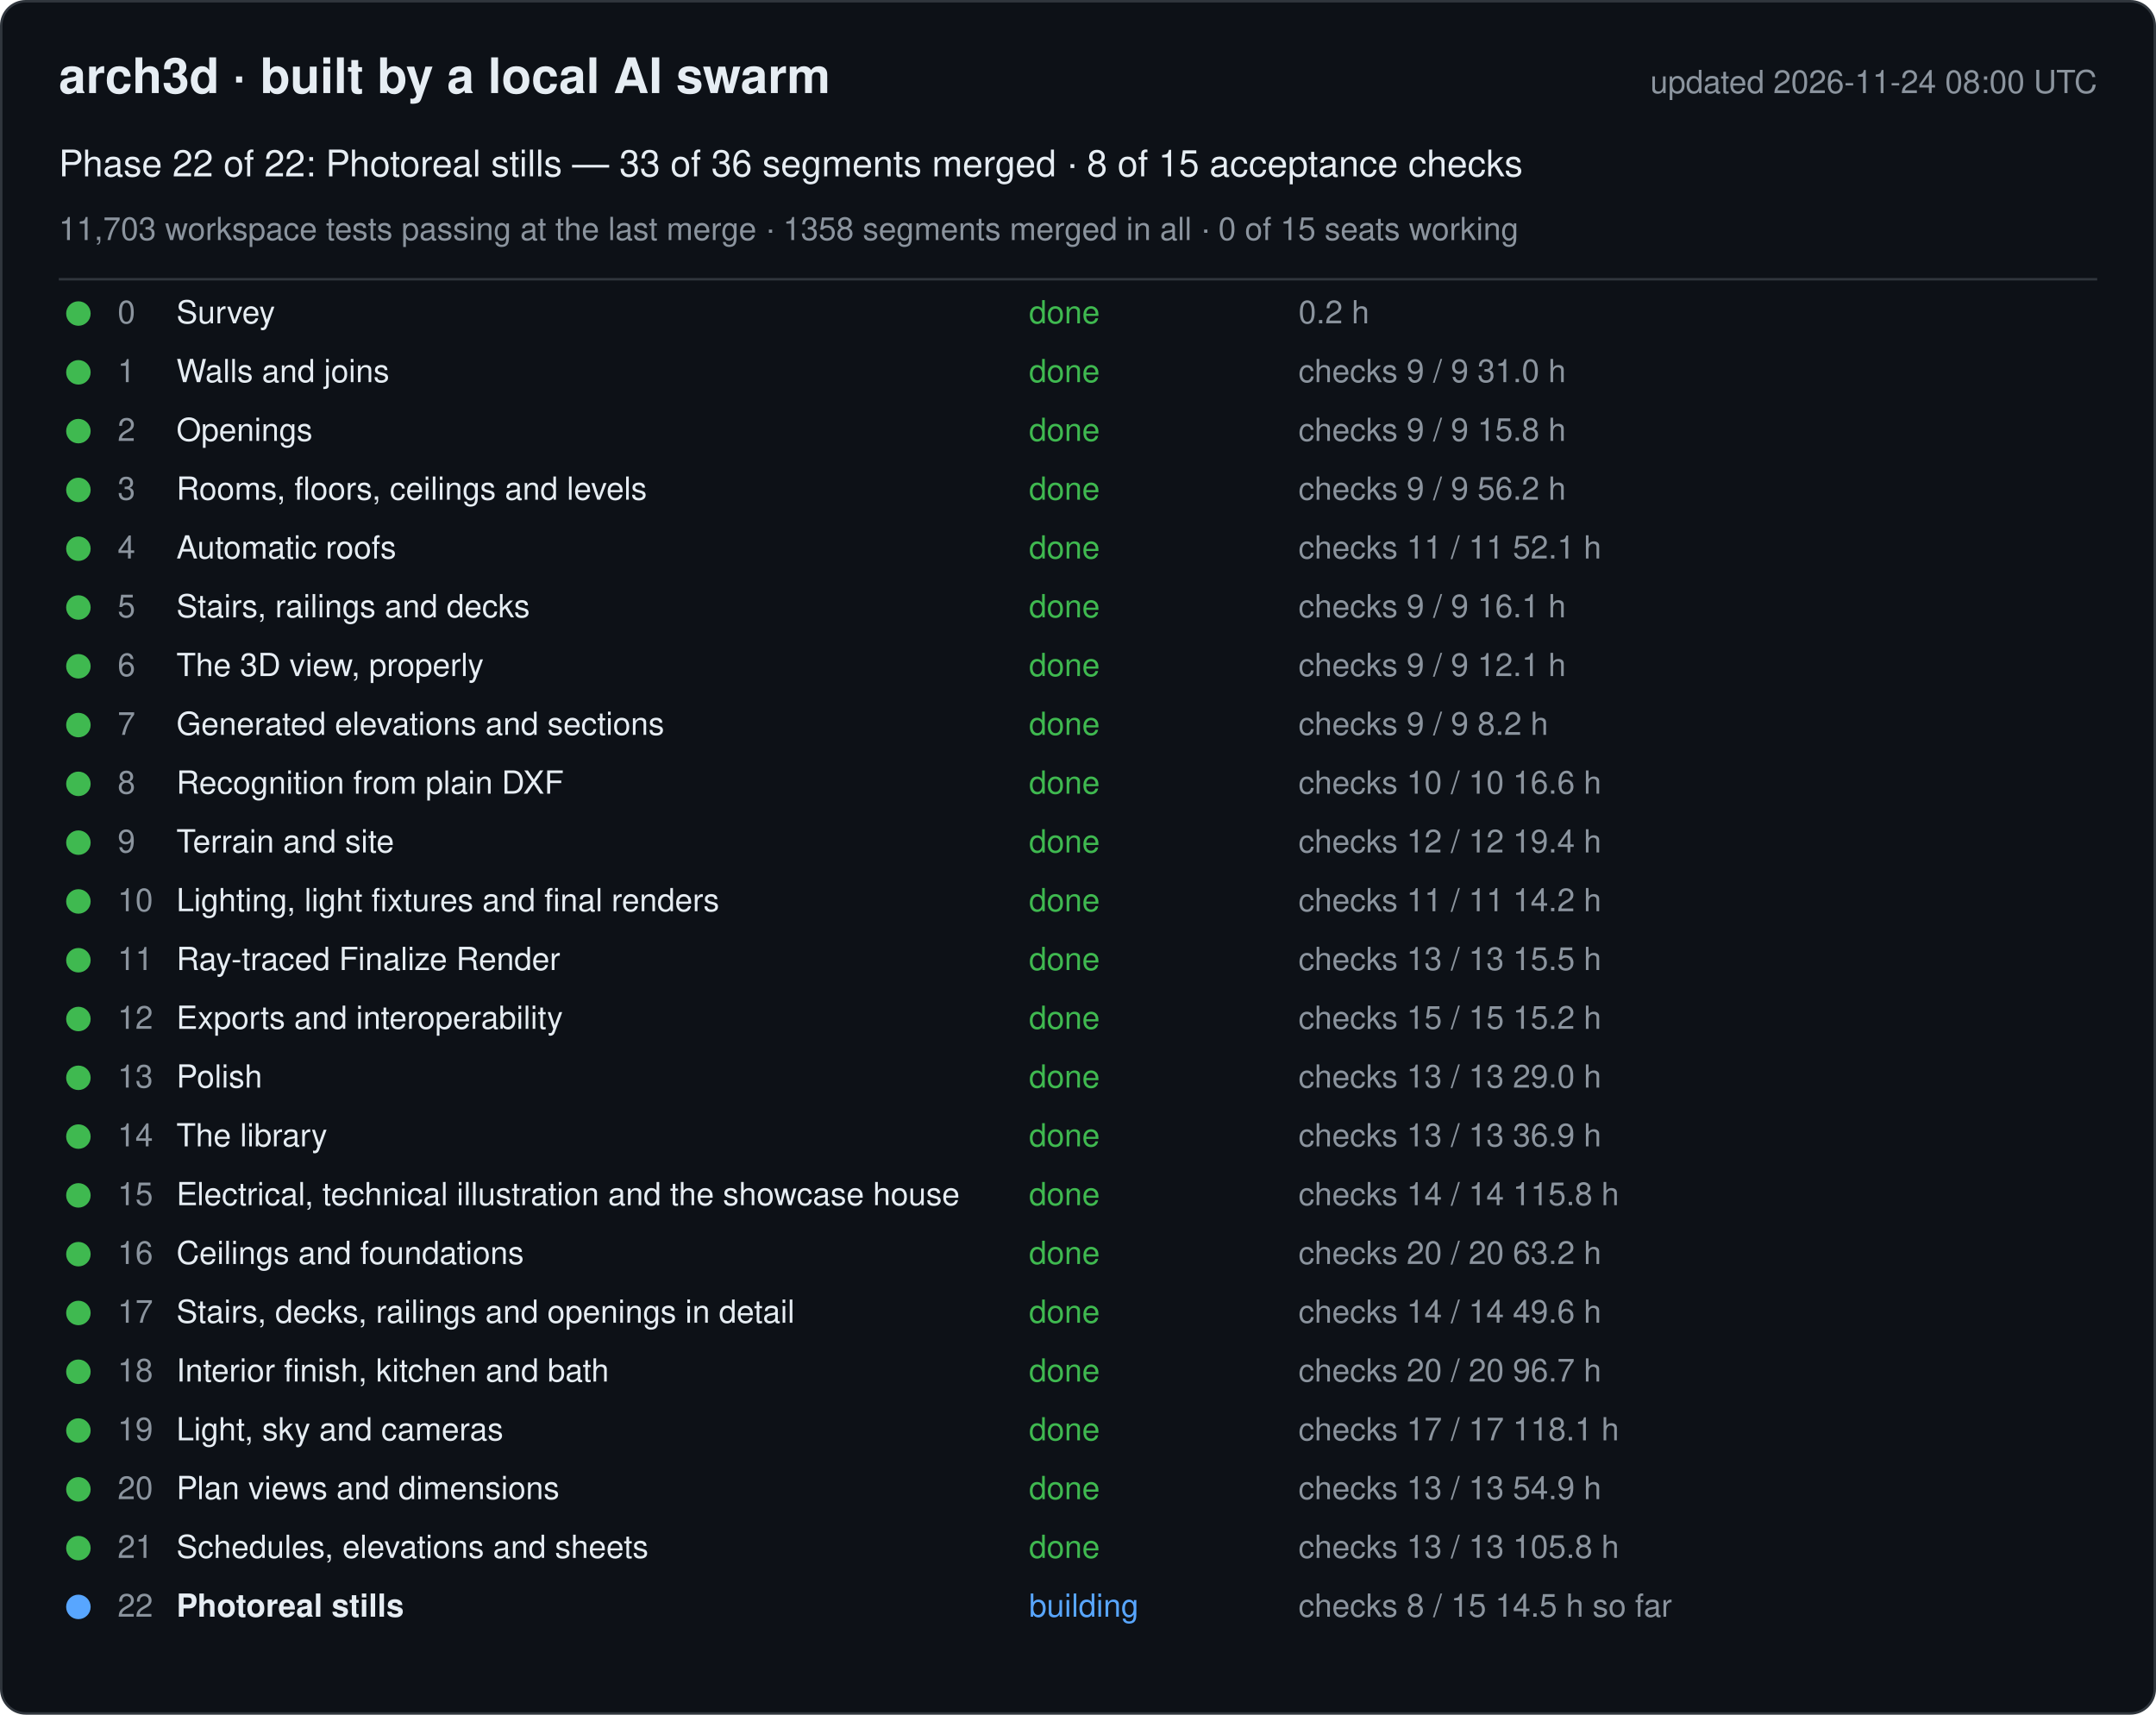
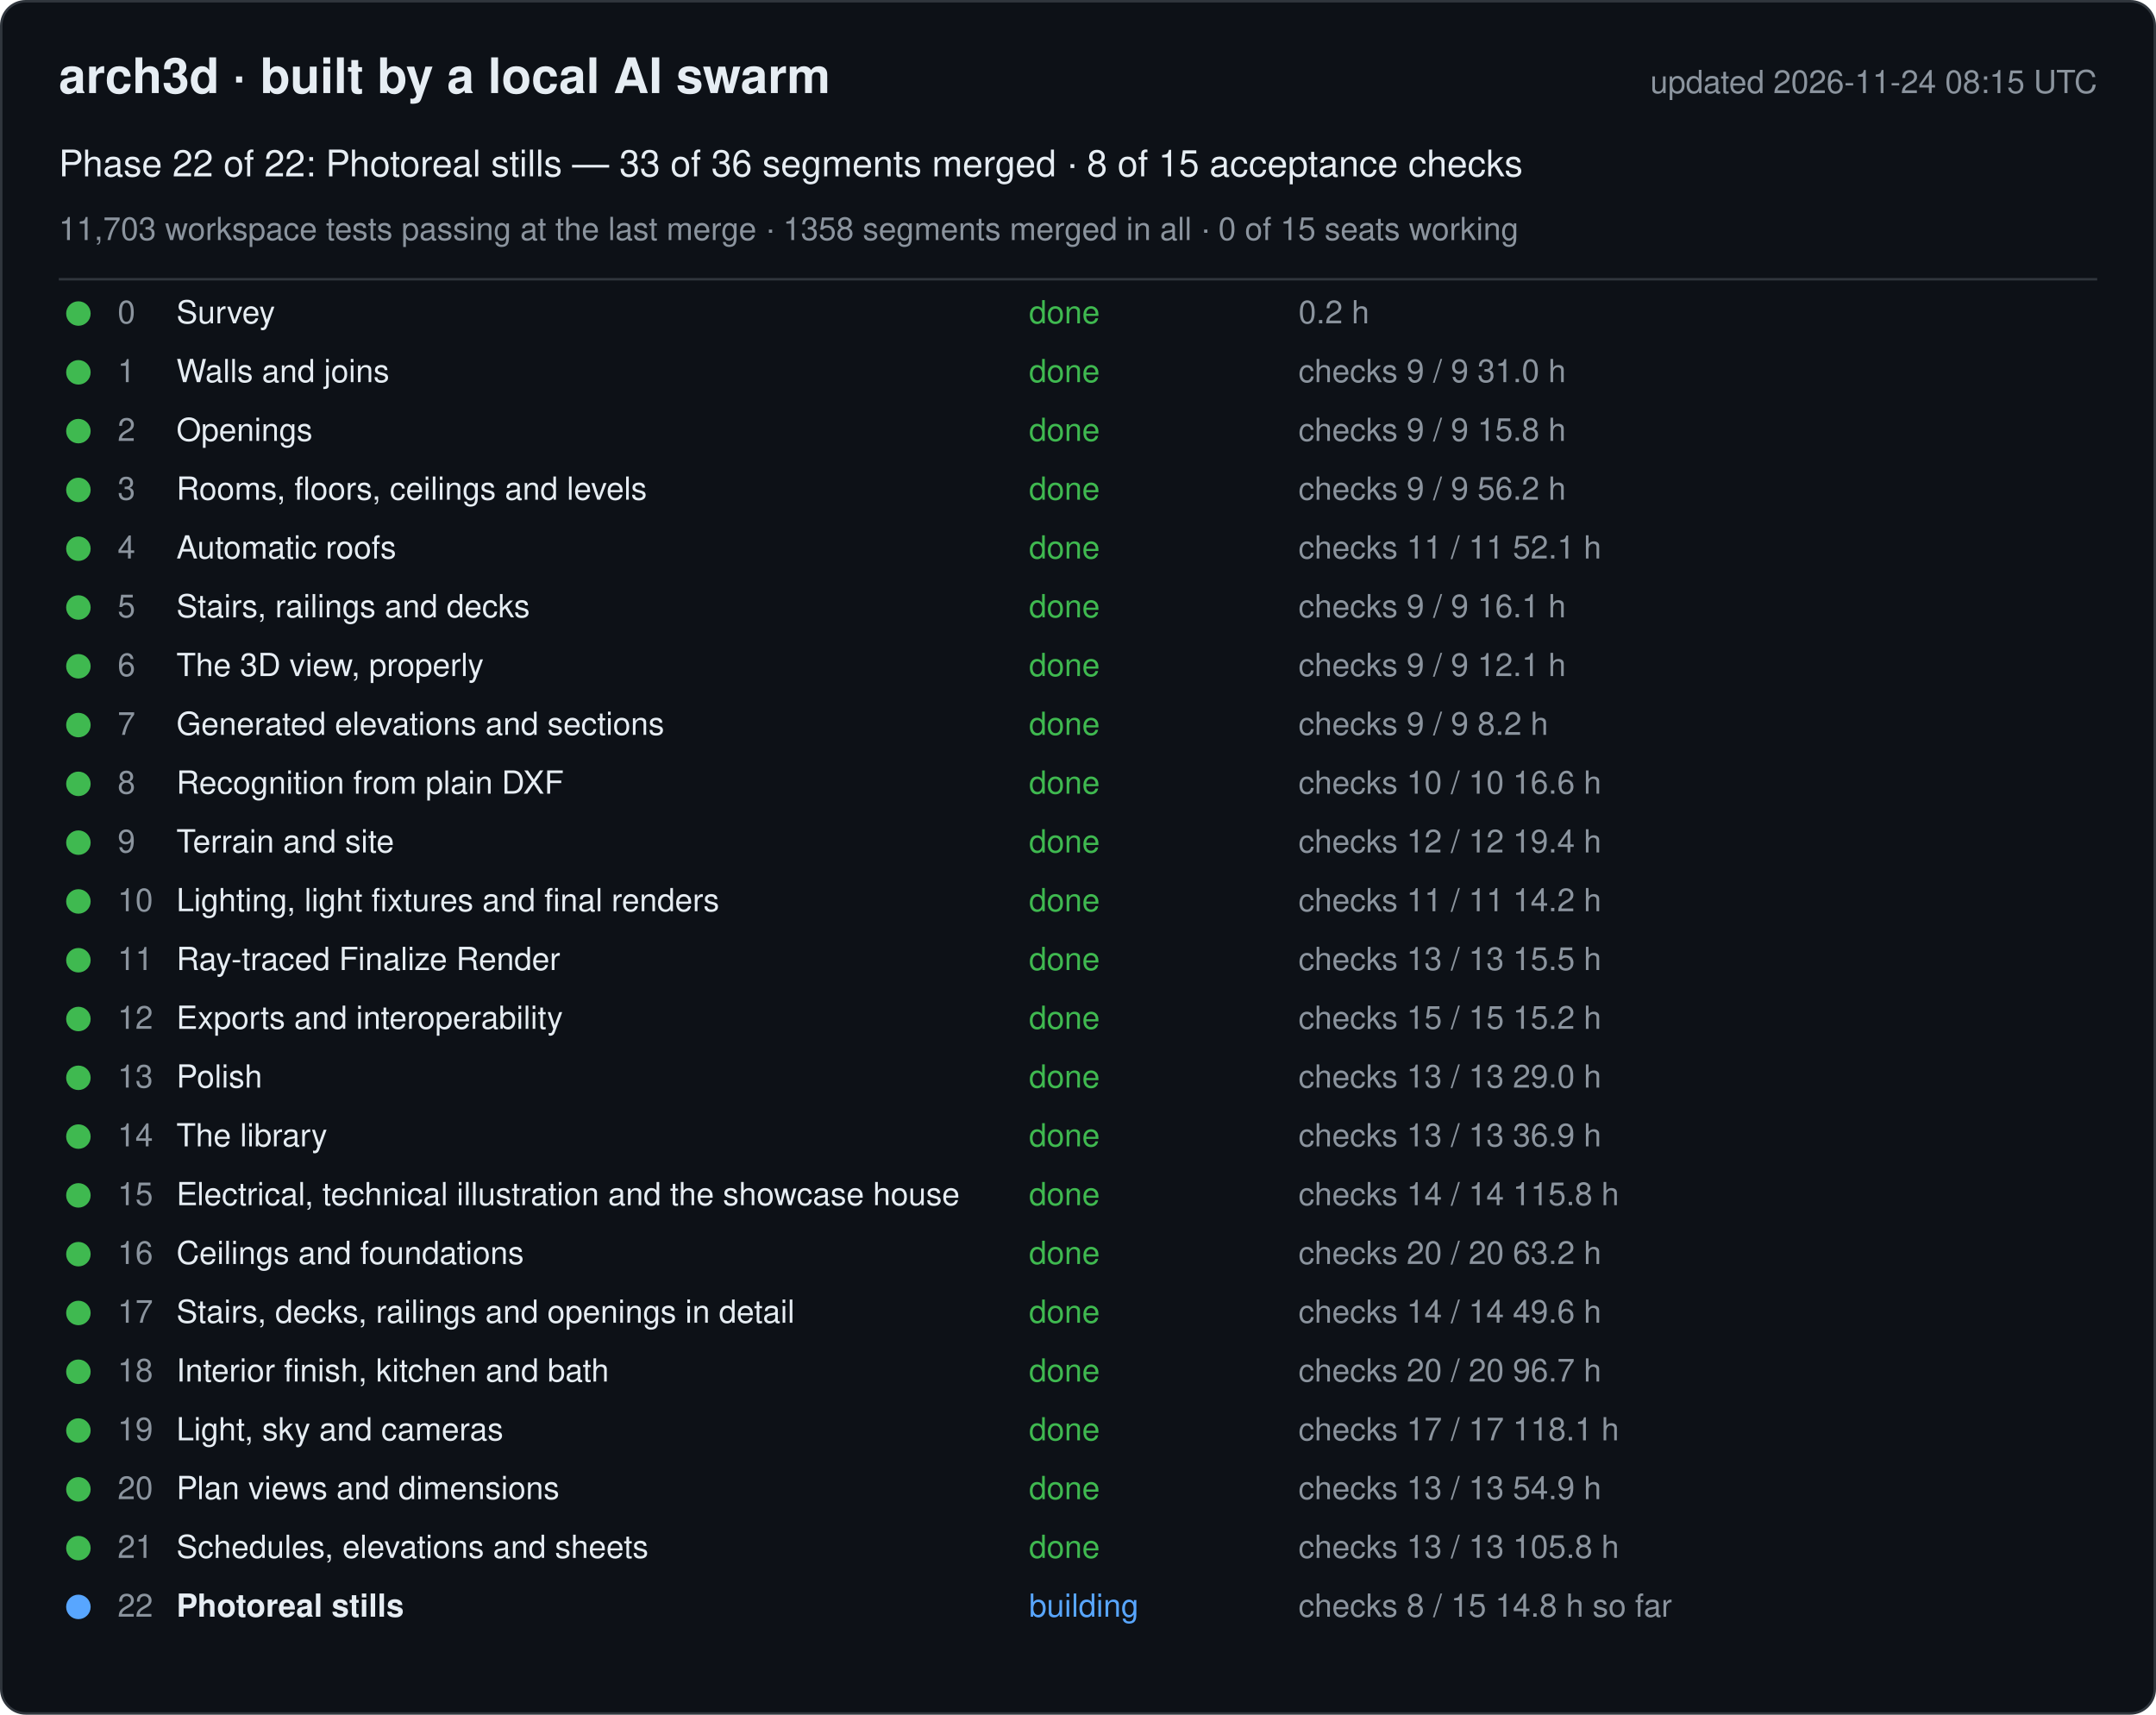
<svg xmlns="http://www.w3.org/2000/svg" width="880" height="700" viewBox="0 0 880 700" font-family="-apple-system, Segoe UI, Helvetica, Arial, sans-serif">
  <rect x="0.5" y="0.5" width="879" height="699" rx="10" fill="#0d1117" stroke="#30363d" />
  <text x="24" y="38" font-size="20" font-weight="600" fill="#e6edf3">arch3d · built by a local AI swarm</text>
-   <text x="856" y="38" font-size="13" fill="#8b949e" text-anchor="end">updated 2026-11-24 08:00 UTC</text>
+   <text x="856" y="38" font-size="13" fill="#8b949e" text-anchor="end">updated 2026-11-24 08:15 UTC</text>
  <text x="24" y="72" font-size="15" fill="#e6edf3">Phase 22 of 22: Photoreal stills — 33 of 36 segments merged · 8 of 15 acceptance checks</text>
  <text x="24" y="98" font-size="13" fill="#8b949e">11,703 workspace tests passing at the last merge · 1358 segments merged in all · 0 of 15 seats working</text>
  <line x1="24" y1="114" x2="856" y2="114" stroke="#30363d" />
  <g data-phase="0">
    <circle cx="32" cy="128" r="5" fill="#3fb950" />
    <text x="48" y="132" font-size="13" fill="#8b949e">0</text>
    <text x="72" y="132" font-size="13" fill="#e6edf3">Survey</text>
    <text x="420" y="132" font-size="13" fill="#3fb950">done</text>
    <text x="530" y="132" font-size="13" fill="#8b949e">0.2 h</text>
  </g>
  <g data-phase="1">
    <circle cx="32" cy="152" r="5" fill="#3fb950" />
    <text x="48" y="156" font-size="13" fill="#8b949e">1</text>
    <text x="72" y="156" font-size="13" fill="#e6edf3">Walls and joins</text>
    <text x="420" y="156" font-size="13" fill="#3fb950">done</text>
    <text x="530" y="156" font-size="13" fill="#8b949e">checks 9 / 9   31.0 h</text>
  </g>
  <g data-phase="2">
    <circle cx="32" cy="176" r="5" fill="#3fb950" />
    <text x="48" y="180" font-size="13" fill="#8b949e">2</text>
    <text x="72" y="180" font-size="13" fill="#e6edf3">Openings</text>
    <text x="420" y="180" font-size="13" fill="#3fb950">done</text>
    <text x="530" y="180" font-size="13" fill="#8b949e">checks 9 / 9   15.8 h</text>
  </g>
  <g data-phase="3">
    <circle cx="32" cy="200" r="5" fill="#3fb950" />
    <text x="48" y="204" font-size="13" fill="#8b949e">3</text>
    <text x="72" y="204" font-size="13" fill="#e6edf3">Rooms, floors, ceilings and levels</text>
    <text x="420" y="204" font-size="13" fill="#3fb950">done</text>
    <text x="530" y="204" font-size="13" fill="#8b949e">checks 9 / 9   56.2 h</text>
  </g>
  <g data-phase="4">
    <circle cx="32" cy="224" r="5" fill="#3fb950" />
    <text x="48" y="228" font-size="13" fill="#8b949e">4</text>
    <text x="72" y="228" font-size="13" fill="#e6edf3">Automatic roofs</text>
    <text x="420" y="228" font-size="13" fill="#3fb950">done</text>
    <text x="530" y="228" font-size="13" fill="#8b949e">checks 11 / 11   52.1 h</text>
  </g>
  <g data-phase="5">
    <circle cx="32" cy="248" r="5" fill="#3fb950" />
    <text x="48" y="252" font-size="13" fill="#8b949e">5</text>
    <text x="72" y="252" font-size="13" fill="#e6edf3">Stairs, railings and decks</text>
    <text x="420" y="252" font-size="13" fill="#3fb950">done</text>
    <text x="530" y="252" font-size="13" fill="#8b949e">checks 9 / 9   16.1 h</text>
  </g>
  <g data-phase="6">
    <circle cx="32" cy="272" r="5" fill="#3fb950" />
    <text x="48" y="276" font-size="13" fill="#8b949e">6</text>
    <text x="72" y="276" font-size="13" fill="#e6edf3">The 3D view, properly</text>
    <text x="420" y="276" font-size="13" fill="#3fb950">done</text>
    <text x="530" y="276" font-size="13" fill="#8b949e">checks 9 / 9   12.1 h</text>
  </g>
  <g data-phase="7">
    <circle cx="32" cy="296" r="5" fill="#3fb950" />
    <text x="48" y="300" font-size="13" fill="#8b949e">7</text>
    <text x="72" y="300" font-size="13" fill="#e6edf3">Generated elevations and sections</text>
    <text x="420" y="300" font-size="13" fill="#3fb950">done</text>
    <text x="530" y="300" font-size="13" fill="#8b949e">checks 9 / 9   8.2 h</text>
  </g>
  <g data-phase="8">
    <circle cx="32" cy="320" r="5" fill="#3fb950" />
    <text x="48" y="324" font-size="13" fill="#8b949e">8</text>
    <text x="72" y="324" font-size="13" fill="#e6edf3">Recognition from plain DXF</text>
    <text x="420" y="324" font-size="13" fill="#3fb950">done</text>
    <text x="530" y="324" font-size="13" fill="#8b949e">checks 10 / 10   16.6 h</text>
  </g>
  <g data-phase="9">
    <circle cx="32" cy="344" r="5" fill="#3fb950" />
    <text x="48" y="348" font-size="13" fill="#8b949e">9</text>
    <text x="72" y="348" font-size="13" fill="#e6edf3">Terrain and site</text>
    <text x="420" y="348" font-size="13" fill="#3fb950">done</text>
    <text x="530" y="348" font-size="13" fill="#8b949e">checks 12 / 12   19.4 h</text>
  </g>
  <g data-phase="10">
    <circle cx="32" cy="368" r="5" fill="#3fb950" />
    <text x="48" y="372" font-size="13" fill="#8b949e">10</text>
    <text x="72" y="372" font-size="13" fill="#e6edf3">Lighting, light fixtures and final renders</text>
    <text x="420" y="372" font-size="13" fill="#3fb950">done</text>
    <text x="530" y="372" font-size="13" fill="#8b949e">checks 11 / 11   14.2 h</text>
  </g>
  <g data-phase="11">
    <circle cx="32" cy="392" r="5" fill="#3fb950" />
    <text x="48" y="396" font-size="13" fill="#8b949e">11</text>
    <text x="72" y="396" font-size="13" fill="#e6edf3">Ray-traced Finalize Render</text>
    <text x="420" y="396" font-size="13" fill="#3fb950">done</text>
    <text x="530" y="396" font-size="13" fill="#8b949e">checks 13 / 13   15.5 h</text>
  </g>
  <g data-phase="12">
    <circle cx="32" cy="416" r="5" fill="#3fb950" />
    <text x="48" y="420" font-size="13" fill="#8b949e">12</text>
    <text x="72" y="420" font-size="13" fill="#e6edf3">Exports and interoperability</text>
    <text x="420" y="420" font-size="13" fill="#3fb950">done</text>
    <text x="530" y="420" font-size="13" fill="#8b949e">checks 15 / 15   15.2 h</text>
  </g>
  <g data-phase="13">
    <circle cx="32" cy="440" r="5" fill="#3fb950" />
    <text x="48" y="444" font-size="13" fill="#8b949e">13</text>
    <text x="72" y="444" font-size="13" fill="#e6edf3">Polish</text>
    <text x="420" y="444" font-size="13" fill="#3fb950">done</text>
    <text x="530" y="444" font-size="13" fill="#8b949e">checks 13 / 13   29.0 h</text>
  </g>
  <g data-phase="14">
    <circle cx="32" cy="464" r="5" fill="#3fb950" />
    <text x="48" y="468" font-size="13" fill="#8b949e">14</text>
    <text x="72" y="468" font-size="13" fill="#e6edf3">The library</text>
    <text x="420" y="468" font-size="13" fill="#3fb950">done</text>
    <text x="530" y="468" font-size="13" fill="#8b949e">checks 13 / 13   36.9 h</text>
  </g>
  <g data-phase="15">
    <circle cx="32" cy="488" r="5" fill="#3fb950" />
    <text x="48" y="492" font-size="13" fill="#8b949e">15</text>
    <text x="72" y="492" font-size="13" fill="#e6edf3">Electrical, technical illustration and the showcase house</text>
    <text x="420" y="492" font-size="13" fill="#3fb950">done</text>
    <text x="530" y="492" font-size="13" fill="#8b949e">checks 14 / 14   115.8 h</text>
  </g>
  <g data-phase="16">
    <circle cx="32" cy="512" r="5" fill="#3fb950" />
    <text x="48" y="516" font-size="13" fill="#8b949e">16</text>
    <text x="72" y="516" font-size="13" fill="#e6edf3">Ceilings and foundations</text>
    <text x="420" y="516" font-size="13" fill="#3fb950">done</text>
    <text x="530" y="516" font-size="13" fill="#8b949e">checks 20 / 20   63.2 h</text>
  </g>
  <g data-phase="17">
    <circle cx="32" cy="536" r="5" fill="#3fb950" />
    <text x="48" y="540" font-size="13" fill="#8b949e">17</text>
    <text x="72" y="540" font-size="13" fill="#e6edf3">Stairs, decks, railings and openings in detail</text>
    <text x="420" y="540" font-size="13" fill="#3fb950">done</text>
    <text x="530" y="540" font-size="13" fill="#8b949e">checks 14 / 14   49.6 h</text>
  </g>
  <g data-phase="18">
    <circle cx="32" cy="560" r="5" fill="#3fb950" />
    <text x="48" y="564" font-size="13" fill="#8b949e">18</text>
    <text x="72" y="564" font-size="13" fill="#e6edf3">Interior finish, kitchen and bath</text>
    <text x="420" y="564" font-size="13" fill="#3fb950">done</text>
    <text x="530" y="564" font-size="13" fill="#8b949e">checks 20 / 20   96.7 h</text>
  </g>
  <g data-phase="19">
    <circle cx="32" cy="584" r="5" fill="#3fb950" />
    <text x="48" y="588" font-size="13" fill="#8b949e">19</text>
    <text x="72" y="588" font-size="13" fill="#e6edf3">Light, sky and cameras</text>
    <text x="420" y="588" font-size="13" fill="#3fb950">done</text>
    <text x="530" y="588" font-size="13" fill="#8b949e">checks 17 / 17   118.1 h</text>
  </g>
  <g data-phase="20">
    <circle cx="32" cy="608" r="5" fill="#3fb950" />
    <text x="48" y="612" font-size="13" fill="#8b949e">20</text>
    <text x="72" y="612" font-size="13" fill="#e6edf3">Plan views and dimensions</text>
    <text x="420" y="612" font-size="13" fill="#3fb950">done</text>
    <text x="530" y="612" font-size="13" fill="#8b949e">checks 13 / 13   54.9 h</text>
  </g>
  <g data-phase="21">
    <circle cx="32" cy="632" r="5" fill="#3fb950" />
    <text x="48" y="636" font-size="13" fill="#8b949e">21</text>
    <text x="72" y="636" font-size="13" fill="#e6edf3">Schedules, elevations and sheets</text>
    <text x="420" y="636" font-size="13" fill="#3fb950">done</text>
    <text x="530" y="636" font-size="13" fill="#8b949e">checks 13 / 13   105.8 h</text>
  </g>
  <g data-phase="22">
    <circle cx="32" cy="656" r="5" fill="#58a6ff" />
    <text x="48" y="660" font-size="13" fill="#8b949e">22</text>
    <text x="72" y="660" font-size="13" fill="#e6edf3" font-weight="600">Photoreal stills</text>
    <text x="420" y="660" font-size="13" fill="#58a6ff">building</text>
-     <text x="530" y="660" font-size="13" fill="#8b949e">checks 8 / 15   14.5 h so far</text>
+     <text x="530" y="660" font-size="13" fill="#8b949e">checks 8 / 15   14.8 h so far</text>
  </g>
</svg>
